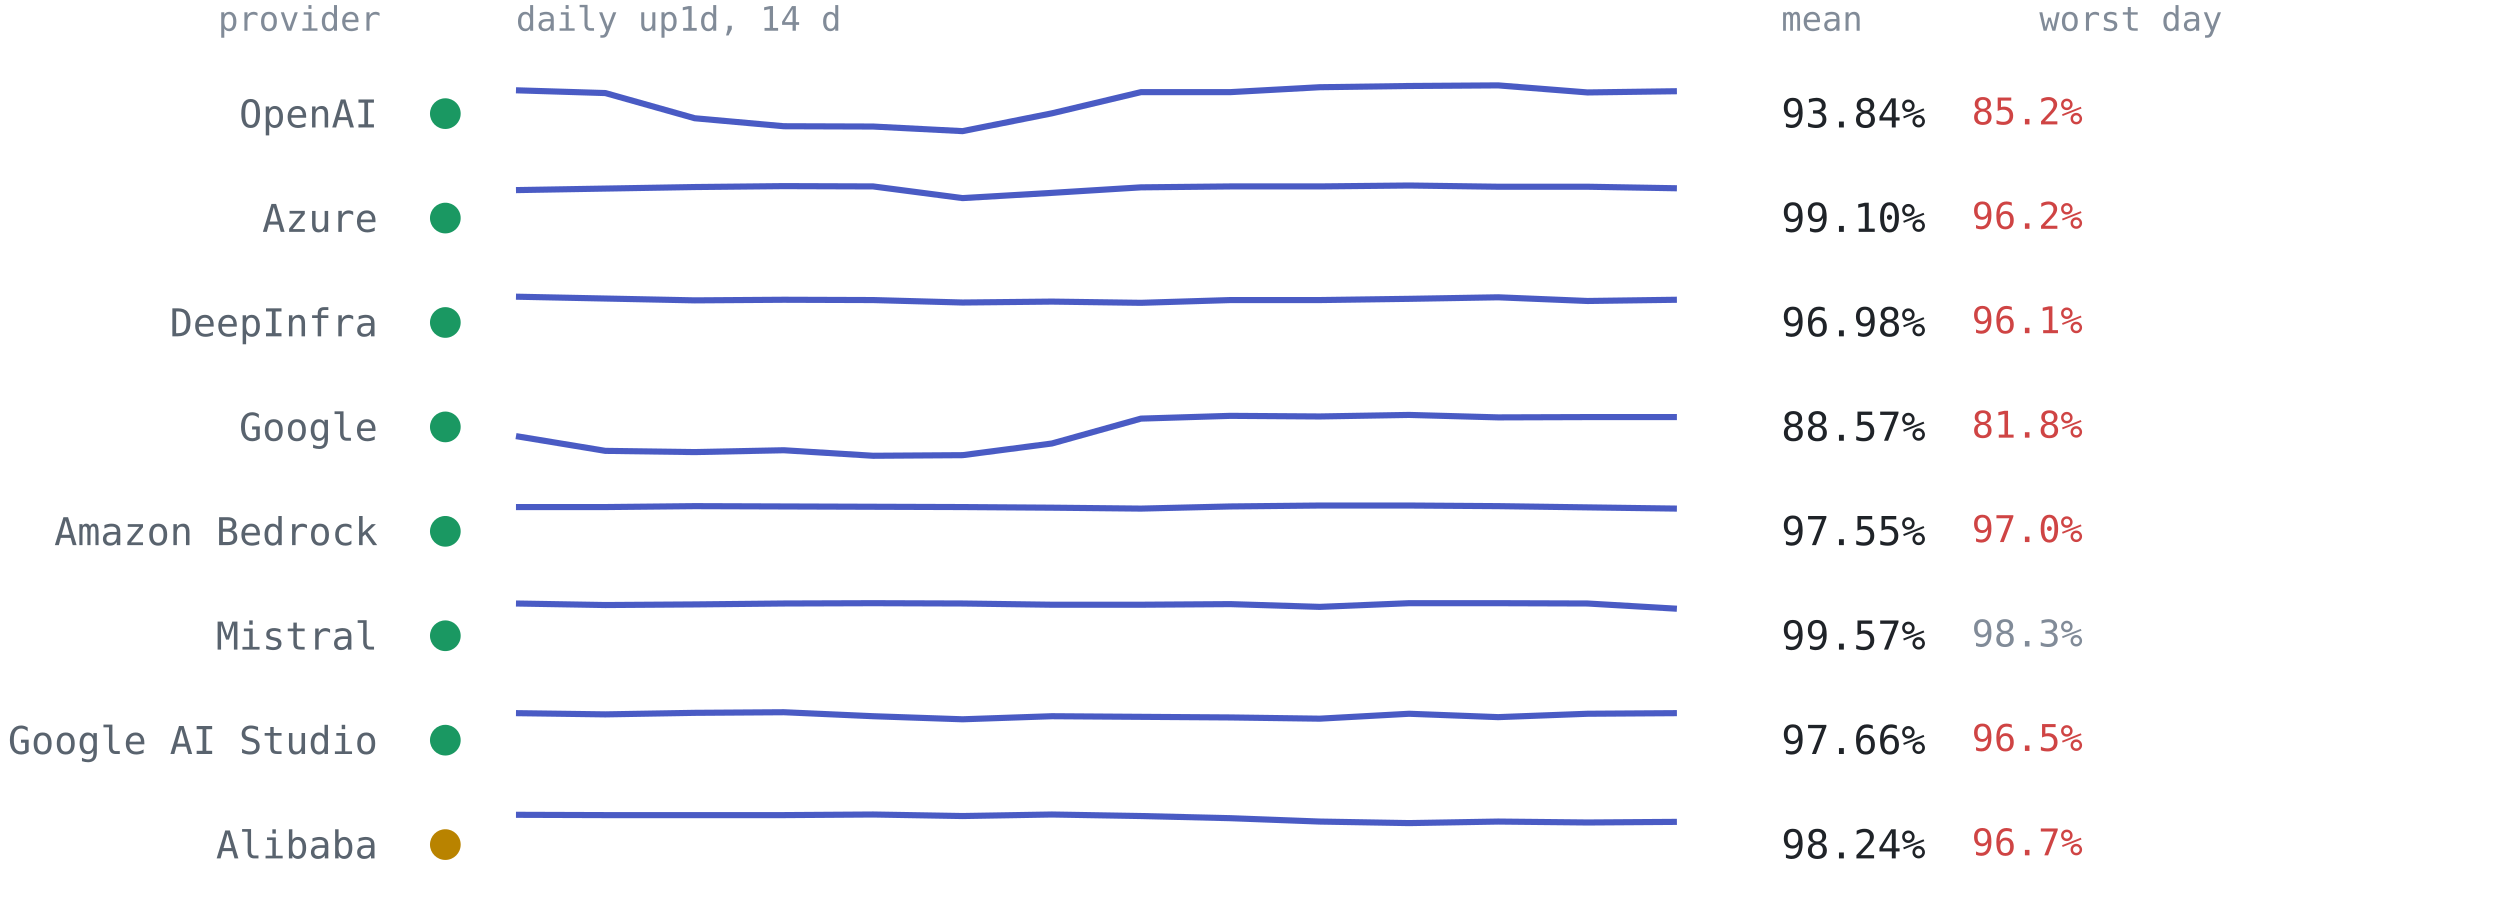
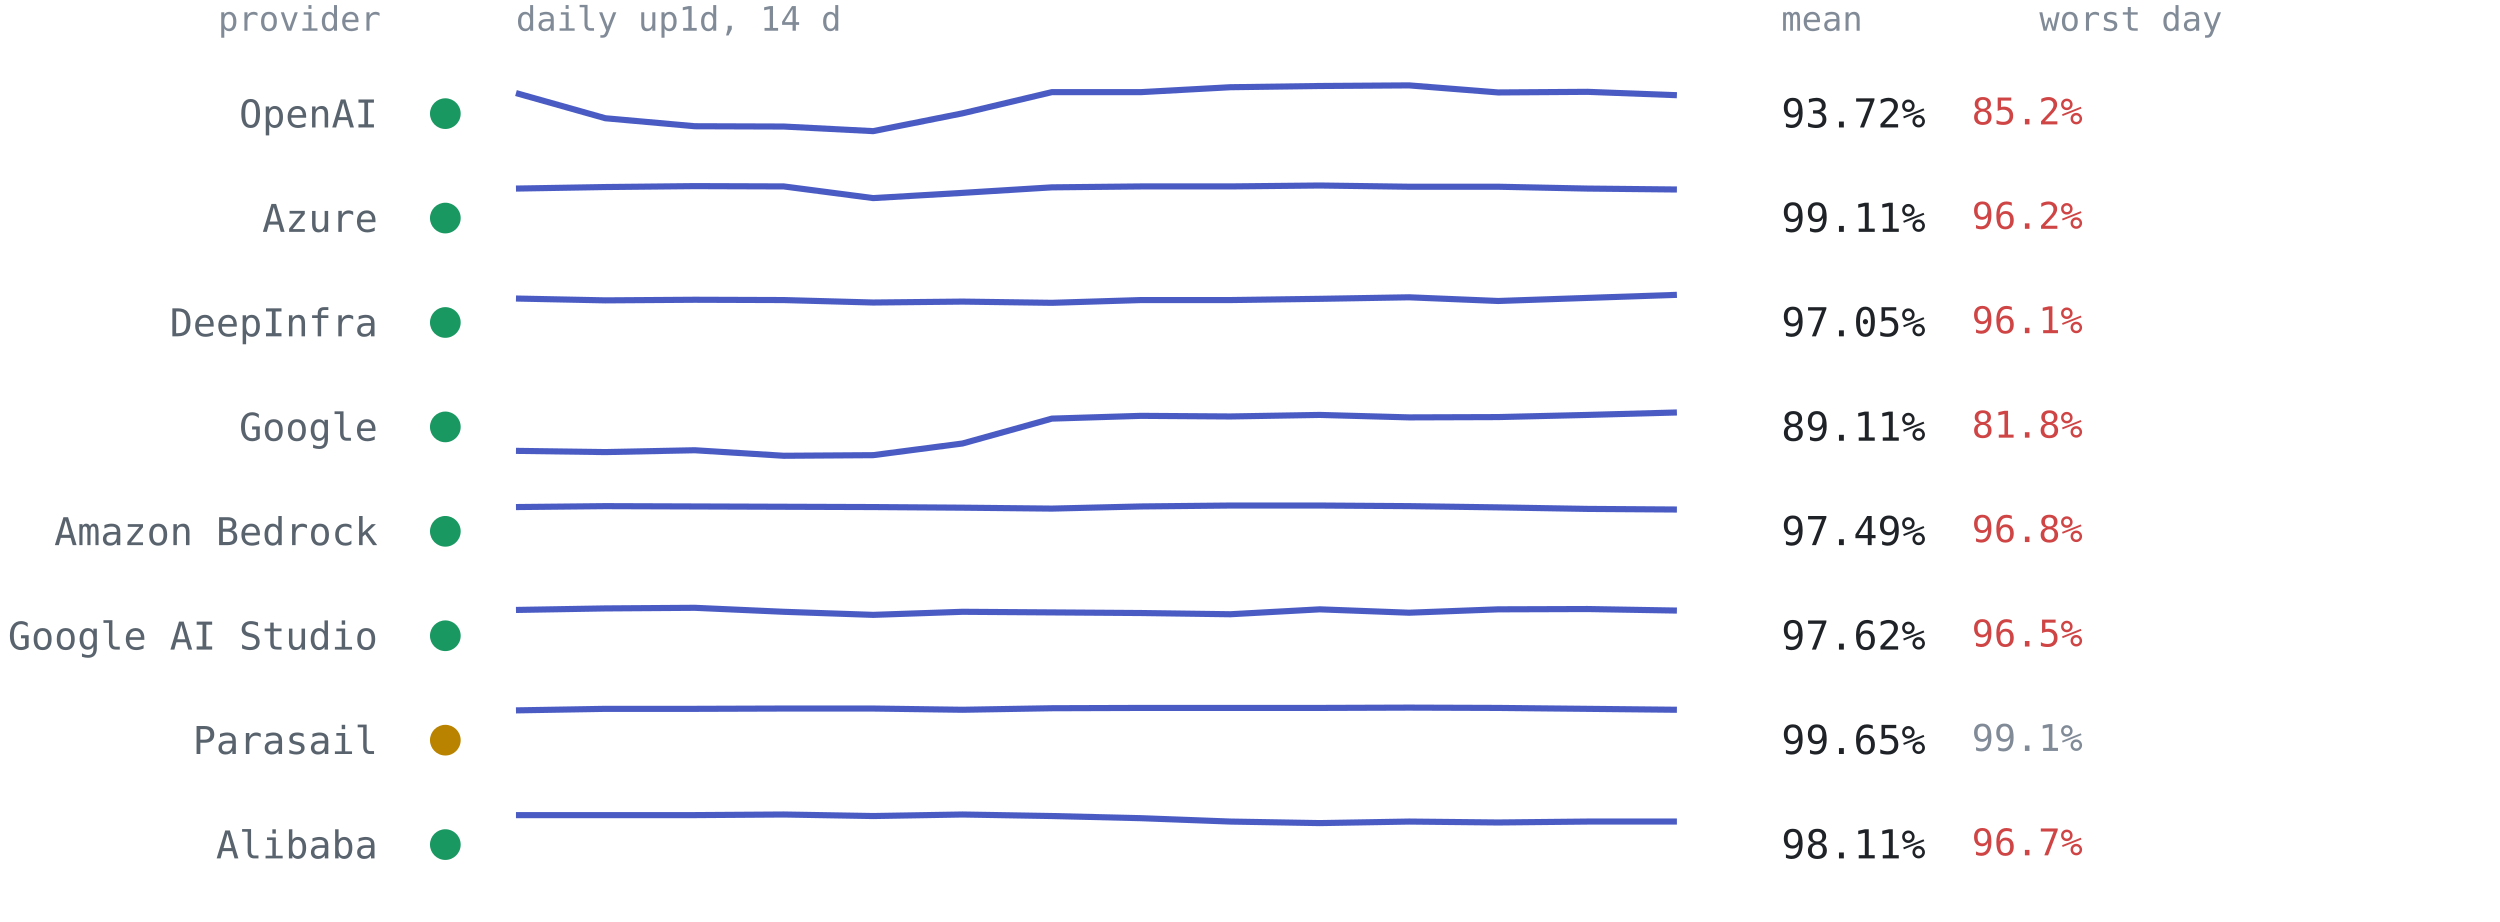
<svg xmlns="http://www.w3.org/2000/svg" viewBox="0 0 814 300" font-family="ui-monospace,SFMono-Regular,Menlo,Consolas,monospace" role="img" aria-label="Per-provider 14-day availability from up1d">
  <text x="124" y="10" text-anchor="end" style="font:11px ui-monospace,SFMono-Regular,Menlo,Consolas,monospace;fill:#818b98">provider</text>
  <text x="168" y="10" style="font:11px ui-monospace,SFMono-Regular,Menlo,Consolas,monospace;fill:#818b98">daily up1d, 14 d</text>
  <text x="580" y="10" style="font:11px ui-monospace,SFMono-Regular,Menlo,Consolas,monospace;fill:#818b98">mean</text>
  <text x="664" y="10" style="font:11px ui-monospace,SFMono-Regular,Menlo,Consolas,monospace;fill:#818b98">worst day</text>
  <circle cx="145" cy="37.0" r="5" fill="#1a9862" />
  <text x="123" y="41.5" text-anchor="end" style="font:12.5px ui-monospace,SFMono-Regular,Menlo,Consolas,monospace;fill:#59636e">OpenAI</text>
-   <polyline points="168.0,29.4 197.1,30.3 226.2,38.5 255.2,41.1 284.3,41.2 313.4,42.7 342.5,36.9 371.5,30.0 400.6,30.0 429.7,28.4 458.8,28.0 487.8,27.8 516.9,30.1 546.0,29.7" fill="none" stroke="#4a5bc4" stroke-width="2" stroke-linejoin="round" />
-   <text x="580" y="41.5" style="font:13px ui-monospace,SFMono-Regular,Menlo,Consolas,monospace;fill:#1f2328">93.84%</text>
+   <polyline points="168.0,30.3 197.1,38.5 226.2,41.1 255.2,41.2 284.3,42.7 313.4,36.9 342.5,30.0 371.5,30.0 400.6,28.4 429.7,28.0 458.8,27.8 487.8,30.1 516.9,29.9 546.0,31.0" fill="none" stroke="#4a5bc4" stroke-width="2" stroke-linejoin="round" />
+   <text x="580" y="41.5" style="font:13px ui-monospace,SFMono-Regular,Menlo,Consolas,monospace;fill:#1f2328">93.72%</text>
  <text x="642" y="40.5" style="font:12px ui-monospace,SFMono-Regular,Menlo,Consolas,monospace;fill:#cf4444">85.2%</text>
  <circle cx="145" cy="71.0" r="5" fill="#1a9862" />
  <text x="123" y="75.5" text-anchor="end" style="font:12.5px ui-monospace,SFMono-Regular,Menlo,Consolas,monospace;fill:#59636e">Azure</text>
-   <polyline points="168.0,61.9 197.1,61.4 226.2,60.9 255.2,60.6 284.3,60.7 313.4,64.5 342.5,62.8 371.5,61.0 400.6,60.7 429.7,60.7 458.8,60.4 487.8,60.8 516.9,60.8 546.0,61.3" fill="none" stroke="#4a5bc4" stroke-width="2" stroke-linejoin="round" />
-   <text x="580" y="75.5" style="font:13px ui-monospace,SFMono-Regular,Menlo,Consolas,monospace;fill:#1f2328">99.10%</text>
+   <polyline points="168.0,61.4 197.1,60.9 226.2,60.6 255.2,60.7 284.3,64.5 313.4,62.8 342.5,61.0 371.5,60.7 400.6,60.7 429.7,60.4 458.8,60.8 487.8,60.8 516.9,61.4 546.0,61.7" fill="none" stroke="#4a5bc4" stroke-width="2" stroke-linejoin="round" />
+   <text x="580" y="75.5" style="font:13px ui-monospace,SFMono-Regular,Menlo,Consolas,monospace;fill:#1f2328">99.11%</text>
  <text x="642" y="74.5" style="font:12px ui-monospace,SFMono-Regular,Menlo,Consolas,monospace;fill:#cf4444">96.2%</text>
  <circle cx="145" cy="105.0" r="5" fill="#1a9862" />
  <text x="123" y="109.5" text-anchor="end" style="font:12.5px ui-monospace,SFMono-Regular,Menlo,Consolas,monospace;fill:#59636e">DeepInfra</text>
-   <polyline points="168.0,96.6 197.1,97.2 226.2,97.8 255.2,97.6 284.3,97.7 313.4,98.5 342.5,98.2 371.5,98.6 400.6,97.7 429.7,97.7 458.8,97.3 487.8,96.8 516.9,98.0 546.0,97.6" fill="none" stroke="#4a5bc4" stroke-width="2" stroke-linejoin="round" />
-   <text x="580" y="109.5" style="font:13px ui-monospace,SFMono-Regular,Menlo,Consolas,monospace;fill:#1f2328">96.98%</text>
+   <polyline points="168.0,97.2 197.1,97.8 226.2,97.6 255.2,97.7 284.3,98.5 313.4,98.2 342.5,98.6 371.5,97.7 400.6,97.7 429.7,97.3 458.8,96.8 487.8,98.0 516.9,97.0 546.0,96.0" fill="none" stroke="#4a5bc4" stroke-width="2" stroke-linejoin="round" />
+   <text x="580" y="109.5" style="font:13px ui-monospace,SFMono-Regular,Menlo,Consolas,monospace;fill:#1f2328">97.05%</text>
  <text x="642" y="108.5" style="font:12px ui-monospace,SFMono-Regular,Menlo,Consolas,monospace;fill:#cf4444">96.1%</text>
  <circle cx="145" cy="139.0" r="5" fill="#1a9862" />
  <text x="123" y="143.5" text-anchor="end" style="font:12.5px ui-monospace,SFMono-Regular,Menlo,Consolas,monospace;fill:#59636e">Google</text>
-   <polyline points="168.0,142.0 197.1,146.8 226.2,147.2 255.2,146.6 284.3,148.4 313.4,148.2 342.5,144.4 371.5,136.3 400.6,135.4 429.7,135.6 458.8,135.1 487.8,135.9 516.9,135.8 546.0,135.8" fill="none" stroke="#4a5bc4" stroke-width="2" stroke-linejoin="round" />
-   <text x="580" y="143.5" style="font:13px ui-monospace,SFMono-Regular,Menlo,Consolas,monospace;fill:#1f2328">88.57%</text>
+   <polyline points="168.0,146.8 197.1,147.2 226.2,146.6 255.2,148.4 284.3,148.2 313.4,144.4 342.5,136.3 371.5,135.4 400.6,135.6 429.7,135.1 458.8,135.9 487.8,135.8 516.9,135.1 546.0,134.3" fill="none" stroke="#4a5bc4" stroke-width="2" stroke-linejoin="round" />
+   <text x="580" y="143.5" style="font:13px ui-monospace,SFMono-Regular,Menlo,Consolas,monospace;fill:#1f2328">89.11%</text>
  <text x="642" y="142.5" style="font:12px ui-monospace,SFMono-Regular,Menlo,Consolas,monospace;fill:#cf4444">81.8%</text>
  <circle cx="145" cy="173.0" r="5" fill="#1a9862" />
  <text x="123" y="177.5" text-anchor="end" style="font:12.5px ui-monospace,SFMono-Regular,Menlo,Consolas,monospace;fill:#59636e">Amazon Bedrock</text>
-   <polyline points="168.0,165.1 197.1,165.1 226.2,164.8 255.2,164.9 284.3,165.0 313.4,165.1 342.5,165.3 371.5,165.6 400.6,164.9 429.7,164.6 458.8,164.6 487.8,164.8 516.9,165.2 546.0,165.6" fill="none" stroke="#4a5bc4" stroke-width="2" stroke-linejoin="round" />
-   <text x="580" y="177.5" style="font:13px ui-monospace,SFMono-Regular,Menlo,Consolas,monospace;fill:#1f2328">97.55%</text>
-   <text x="642" y="176.5" style="font:12px ui-monospace,SFMono-Regular,Menlo,Consolas,monospace;fill:#cf4444">97.0%</text>
+   <polyline points="168.0,165.1 197.1,164.8 226.2,164.9 255.2,165.0 284.3,165.1 313.4,165.3 342.5,165.6 371.5,164.9 400.6,164.6 429.7,164.6 458.8,164.8 487.8,165.2 516.9,165.7 546.0,165.9" fill="none" stroke="#4a5bc4" stroke-width="2" stroke-linejoin="round" />
+   <text x="580" y="177.5" style="font:13px ui-monospace,SFMono-Regular,Menlo,Consolas,monospace;fill:#1f2328">97.49%</text>
+   <text x="642" y="176.5" style="font:12px ui-monospace,SFMono-Regular,Menlo,Consolas,monospace;fill:#cf4444">96.8%</text>
  <circle cx="145" cy="207.0" r="5" fill="#1a9862" />
-   <text x="123" y="211.5" text-anchor="end" style="font:12.5px ui-monospace,SFMono-Regular,Menlo,Consolas,monospace;fill:#59636e">Mistral</text>
-   <polyline points="168.0,196.5 197.1,197.0 226.2,196.8 255.2,196.5 284.3,196.4 313.4,196.5 342.5,196.9 371.5,196.9 400.6,196.7 429.7,197.6 458.8,196.4 487.8,196.4 516.9,196.5 546.0,198.2" fill="none" stroke="#4a5bc4" stroke-width="2" stroke-linejoin="round" />
-   <text x="580" y="211.5" style="font:13px ui-monospace,SFMono-Regular,Menlo,Consolas,monospace;fill:#1f2328">99.57%</text>
-   <text x="642" y="210.5" style="font:12px ui-monospace,SFMono-Regular,Menlo,Consolas,monospace;fill:#818b98">98.3%</text>
-   <circle cx="145" cy="241.0" r="5" fill="#1a9862" />
-   <text x="123" y="245.5" text-anchor="end" style="font:12.5px ui-monospace,SFMono-Regular,Menlo,Consolas,monospace;fill:#59636e">Google AI Studio</text>
-   <polyline points="168.0,232.2 197.1,232.6 226.2,232.1 255.2,231.9 284.3,233.2 313.4,234.2 342.5,233.2 371.5,233.4 400.6,233.6 429.7,234.0 458.8,232.4 487.8,233.5 516.9,232.4 546.0,232.2" fill="none" stroke="#4a5bc4" stroke-width="2" stroke-linejoin="round" />
-   <text x="580" y="245.5" style="font:13px ui-monospace,SFMono-Regular,Menlo,Consolas,monospace;fill:#1f2328">97.66%</text>
-   <text x="642" y="244.5" style="font:12px ui-monospace,SFMono-Regular,Menlo,Consolas,monospace;fill:#cf4444">96.5%</text>
-   <circle cx="145" cy="275.0" r="5" fill="#b98300" />
+   <text x="123" y="211.5" text-anchor="end" style="font:12.5px ui-monospace,SFMono-Regular,Menlo,Consolas,monospace;fill:#59636e">Google AI Studio</text>
+   <polyline points="168.0,198.6 197.1,198.1 226.2,197.9 255.2,199.2 284.3,200.2 313.4,199.2 342.5,199.4 371.5,199.6 400.6,200.0 429.7,198.4 458.8,199.5 487.8,198.4 516.9,198.3 546.0,198.8" fill="none" stroke="#4a5bc4" stroke-width="2" stroke-linejoin="round" />
+   <text x="580" y="211.5" style="font:13px ui-monospace,SFMono-Regular,Menlo,Consolas,monospace;fill:#1f2328">97.62%</text>
+   <text x="642" y="210.5" style="font:12px ui-monospace,SFMono-Regular,Menlo,Consolas,monospace;fill:#cf4444">96.5%</text>
+   <circle cx="145" cy="241.0" r="5" fill="#b98300" />
+   <text x="123" y="245.5" text-anchor="end" style="font:12.5px ui-monospace,SFMono-Regular,Menlo,Consolas,monospace;fill:#59636e">Parasail</text>
+   <polyline points="168.0,231.3 197.1,230.8 226.2,230.8 255.2,230.7 284.3,230.7 313.4,231.1 342.5,230.6 371.5,230.5 400.6,230.5 429.7,230.5 458.8,230.4 487.8,230.5 516.9,230.8 546.0,231.1" fill="none" stroke="#4a5bc4" stroke-width="2" stroke-linejoin="round" />
+   <text x="580" y="245.5" style="font:13px ui-monospace,SFMono-Regular,Menlo,Consolas,monospace;fill:#1f2328">99.65%</text>
+   <text x="642" y="244.5" style="font:12px ui-monospace,SFMono-Regular,Menlo,Consolas,monospace;fill:#818b98">99.1%</text>
+   <circle cx="145" cy="275.0" r="5" fill="#1a9862" />
  <text x="123" y="279.5" text-anchor="end" style="font:12.5px ui-monospace,SFMono-Regular,Menlo,Consolas,monospace;fill:#59636e">Alibaba</text>
-   <polyline points="168.0,265.3 197.1,265.4 226.2,265.4 255.2,265.4 284.3,265.2 313.4,265.7 342.5,265.2 371.5,265.7 400.6,266.4 429.7,267.5 458.8,268.0 487.8,267.5 516.9,267.8 546.0,267.6" fill="none" stroke="#4a5bc4" stroke-width="2" stroke-linejoin="round" />
-   <text x="580" y="279.5" style="font:13px ui-monospace,SFMono-Regular,Menlo,Consolas,monospace;fill:#1f2328">98.24%</text>
+   <polyline points="168.0,265.4 197.1,265.4 226.2,265.4 255.2,265.2 284.3,265.7 313.4,265.2 342.5,265.7 371.5,266.4 400.6,267.5 429.7,268.0 458.8,267.5 487.8,267.8 516.9,267.5 546.0,267.5" fill="none" stroke="#4a5bc4" stroke-width="2" stroke-linejoin="round" />
+   <text x="580" y="279.5" style="font:13px ui-monospace,SFMono-Regular,Menlo,Consolas,monospace;fill:#1f2328">98.11%</text>
  <text x="642" y="278.5" style="font:12px ui-monospace,SFMono-Regular,Menlo,Consolas,monospace;fill:#cf4444">96.7%</text>
</svg>
